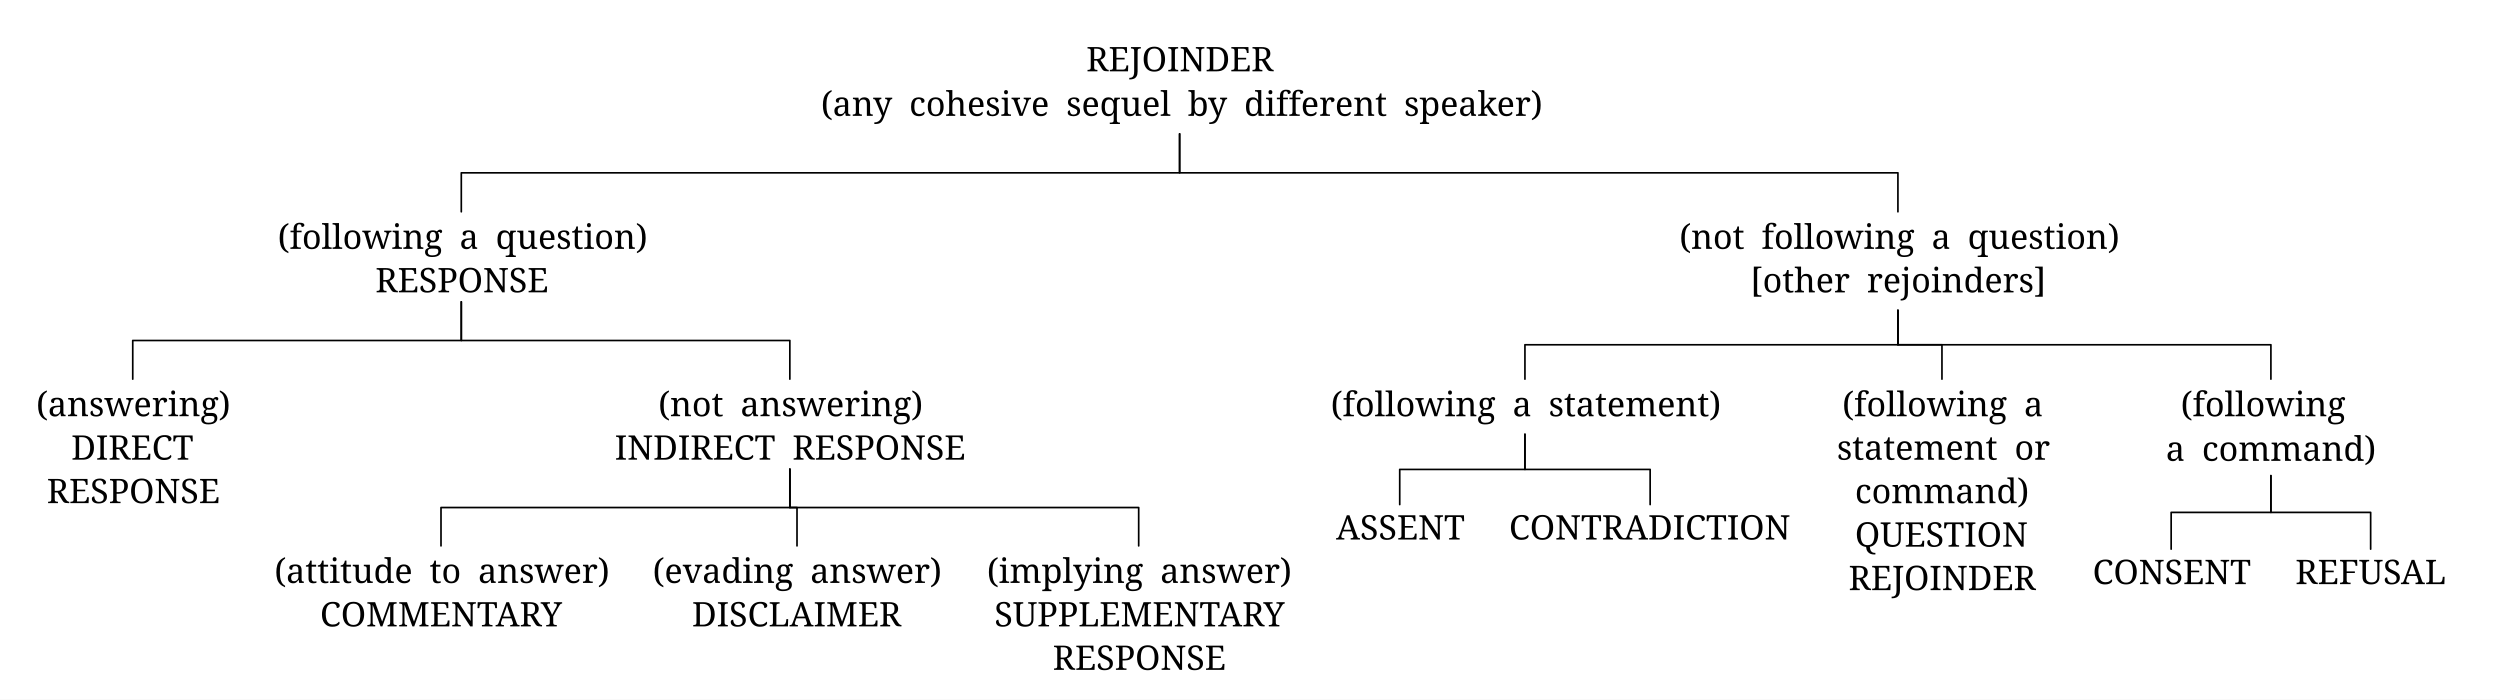
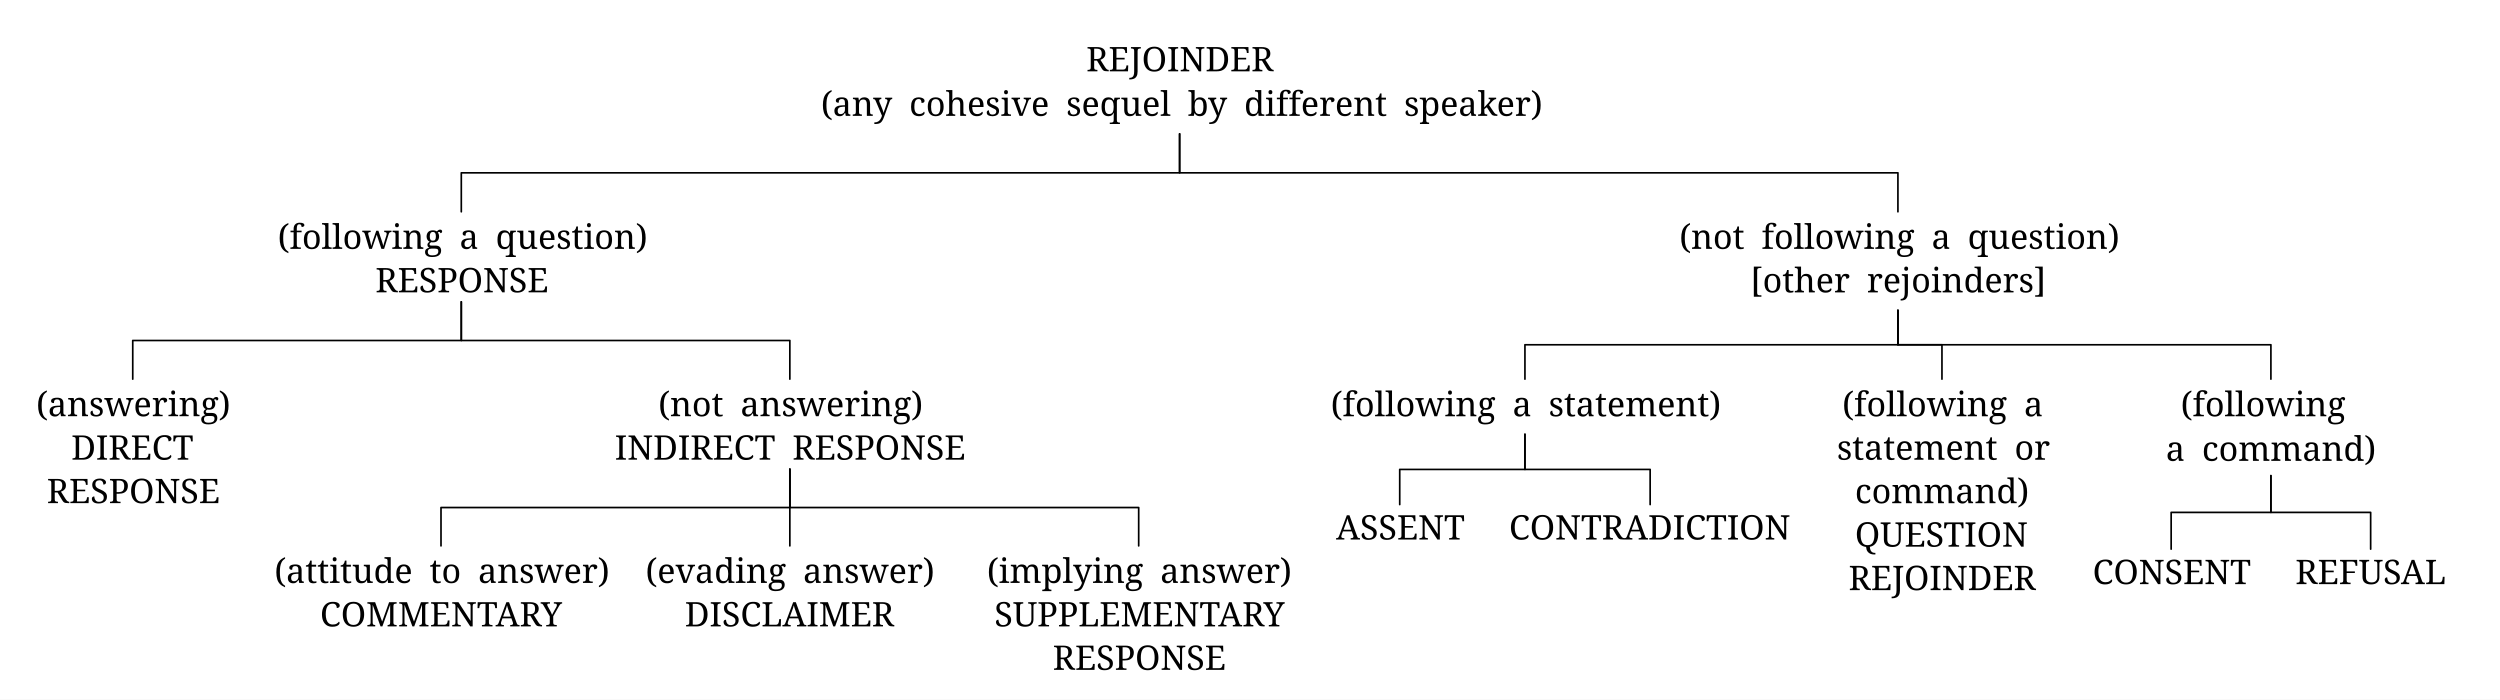
<svg xmlns="http://www.w3.org/2000/svg" width="2356" height="659.302" viewBox="-16.8, 0, 2356, 659.302" version="1.1">
  <defs>
    <marker id="arrow" markerUnits="userSpaceOnUse" viewBox="0 0 10 10" refX="10" refY="5" markerWidth="16.8" markerHeight="16.8" orient="auto">
      <path d="M 0 0 L 10 5 L 0 10" fill="black" />
    </marker>
    <marker id="arrowStart" markerUnits="userSpaceOnUse" viewBox="0 0 10 10" refX="0" refY="5" markerWidth="16.8" markerHeight="16.8" orient="auto">
      <path d="M 10 0 L 0 5 L 10 10" fill="black" />
    </marker>
    <marker id="arrowBackward" markerUnits="userSpaceOnUse" viewBox="0 0 10 10" refX="5" refY="5" markerWidth="16.8" markerHeight="16.8" orient="auto">
      <path d="M 0 0 L 10 5 L 0 10 z" fill="black" />
    </marker>
    <marker id="arrowForward" markerUnits="userSpaceOnUse" viewBox="0 0 10 10" refX="5" refY="5" markerWidth="16.8" markerHeight="16.8" orient="auto">
      <path d="M 10 0 L 0 5 L 10 10 z" fill="black" />
    </marker>
    <marker id="arrowBothways" markerUnits="userSpaceOnUse" viewBox="0 0 30 10" refX="15" refY="5" markerWidth="50.4" markerHeight="16.8" orient="auto">
      <path d="M 0 5 L 10 0 L 10 5 L 20 5 L 20 0 L 30 5 L 20 10 L 20 5 L 10 5 L 10 10 z" fill="black" />
    </marker>
    <pattern id="hatchBlack" x="10" y="10" width="10.0" height="10.0" patternUnits="userSpaceOnUse" patternTransform="rotate(45)">
      <line x1="0" y="0" x2="0" y2="10.0" stroke="black" stroke-width="4.0" />
    </pattern>
    <pattern id="hatchForNode" x="10" y="10" width="10.0" height="10.0" patternUnits="userSpaceOnUse" patternTransform="rotate(45)">
      <line x1="0" y="0" x2="0" y2="10.0" stroke="black" stroke-width="4.0" />
    </pattern>
    <pattern id="hatchForLeaf" x="10" y="10" width="10.0" height="10.0" patternUnits="userSpaceOnUse" patternTransform="rotate(45)">
      <line x1="0" y="0" x2="0" y2="10.0" stroke="black" stroke-width="4.0" />
    </pattern>
  </defs>
  <rect x="-16.8" y="0" width="2356" height="659.302" stroke="none" fill="white" />
  <text white-space="pre" alignment-baseline="text-top" style="fill: black; stroke-width: 0; font-size: 32px;" x="756.363" y="67.2">
    <tspan x="1006.863" y="67.2" style="" text-decoration="" font-family="'Noto Serif', 'Noto Serif JP', 'Noto Serif CJK JP', 'Noto Naskh Arabic', 'Noto Sans Arabic', 'Noto Serif Hebrew', 'Noto Serif Devanagari', 'Noto Serif Thai', 'Noto Serif Khmer', 'DejaVu Serif', 'Noto Sans Math', serif">REJOINDER</tspan>
    <tspan x="756.863" y="109.2" style="" text-decoration="" font-family="'Noto Serif', 'Noto Serif JP', 'Noto Serif CJK JP', 'Noto Naskh Arabic', 'Noto Sans Arabic', 'Noto Serif Hebrew', 'Noto Serif Devanagari', 'Noto Serif Thai', 'Noto Serif Khmer', 'DejaVu Serif', 'Noto Sans Math', serif">(any<tspan style="fill:none;">￭</tspan>cohesive<tspan style="fill:none;">￭</tspan>sequel<tspan style="fill:none;">￭</tspan>by<tspan style="fill:none;">￭</tspan>different<tspan style="fill:none;">￭</tspan>speaker)</tspan>
  </text>
  <text white-space="pre" alignment-baseline="text-top" style="fill: black; stroke-width: 0; font-size: 32px;" x="244.425" y="234.527">
    <tspan x="244.925" y="234.527" style="" text-decoration="" font-family="'Noto Serif', 'Noto Serif JP', 'Noto Serif CJK JP', 'Noto Naskh Arabic', 'Noto Sans Arabic', 'Noto Serif Hebrew', 'Noto Serif Devanagari', 'Noto Serif Thai', 'Noto Serif Khmer', 'DejaVu Serif', 'Noto Sans Math', serif">(following<tspan style="fill:none;">￭</tspan>a<tspan style="fill:none;">￭</tspan>question)</tspan>
    <tspan x="336.925" y="275.487" style="" text-decoration="" font-family="'Noto Serif', 'Noto Serif JP', 'Noto Serif CJK JP', 'Noto Naskh Arabic', 'Noto Sans Arabic', 'Noto Serif Hebrew', 'Noto Serif Devanagari', 'Noto Serif Thai', 'Noto Serif Khmer', 'DejaVu Serif', 'Noto Sans Math', serif">RESPONSE</tspan>
  </text>
  <text white-space="pre" alignment-baseline="text-top" style="fill: black; stroke-width: 0; font-size: 32px;" x="16.8" y="392.254">
    <tspan x="17.3" y="392.254" style="" text-decoration="" font-family="'Noto Serif', 'Noto Serif JP', 'Noto Serif CJK JP', 'Noto Naskh Arabic', 'Noto Sans Arabic', 'Noto Serif Hebrew', 'Noto Serif Devanagari', 'Noto Serif Thai', 'Noto Serif Khmer', 'DejaVu Serif', 'Noto Sans Math', serif">(answering)</tspan>
    <tspan x="50.3" y="433.214" style="" text-decoration="" font-family="'Noto Serif', 'Noto Serif JP', 'Noto Serif CJK JP', 'Noto Naskh Arabic', 'Noto Sans Arabic', 'Noto Serif Hebrew', 'Noto Serif Devanagari', 'Noto Serif Thai', 'Noto Serif Khmer', 'DejaVu Serif', 'Noto Sans Math', serif">DIRECT</tspan>
    <tspan x="27.3" y="474.174" style="" text-decoration="" font-family="'Noto Serif', 'Noto Serif JP', 'Noto Serif CJK JP', 'Noto Naskh Arabic', 'Noto Sans Arabic', 'Noto Serif Hebrew', 'Noto Serif Devanagari', 'Noto Serif Thai', 'Noto Serif Khmer', 'DejaVu Serif', 'Noto Sans Math', serif">RESPONSE</tspan>
  </text>
  <text white-space="pre" alignment-baseline="text-top" style="fill: black; stroke-width: 0; font-size: 32px;" x="562.55" y="392.254">
    <tspan x="603.55" y="392.254" style="" text-decoration="" font-family="'Noto Serif', 'Noto Serif JP', 'Noto Serif CJK JP', 'Noto Naskh Arabic', 'Noto Sans Arabic', 'Noto Serif Hebrew', 'Noto Serif Devanagari', 'Noto Serif Thai', 'Noto Serif Khmer', 'DejaVu Serif', 'Noto Sans Math', serif">(not<tspan style="fill:none;">￭</tspan>answering)</tspan>
    <tspan x="562.55" y="433.214" style="" text-decoration="" font-family="'Noto Serif', 'Noto Serif JP', 'Noto Serif CJK JP', 'Noto Naskh Arabic', 'Noto Sans Arabic', 'Noto Serif Hebrew', 'Noto Serif Devanagari', 'Noto Serif Thai', 'Noto Serif Khmer', 'DejaVu Serif', 'Noto Sans Math', serif">INDIRECT<tspan style="fill:none;">￭</tspan>RESPONSE</tspan>
  </text>
  <text white-space="pre" alignment-baseline="text-top" style="fill: black; stroke-width: 0; font-size: 32px;" x="241.8" y="549.382">
    <tspan x="241.8" y="549.382" style="" text-decoration="" font-family="'Noto Serif', 'Noto Serif JP', 'Noto Serif CJK JP', 'Noto Naskh Arabic', 'Noto Sans Arabic', 'Noto Serif Hebrew', 'Noto Serif Devanagari', 'Noto Serif Thai', 'Noto Serif Khmer', 'DejaVu Serif', 'Noto Sans Math', serif">(attitude<tspan style="fill:none;">￭</tspan>to<tspan style="fill:none;">￭</tspan>answer)</tspan>
    <tspan x="284.8" y="590.342" style="" text-decoration="" font-family="'Noto Serif', 'Noto Serif JP', 'Noto Serif CJK JP', 'Noto Naskh Arabic', 'Noto Sans Arabic', 'Noto Serif Hebrew', 'Noto Serif Devanagari', 'Noto Serif Thai', 'Noto Serif Khmer', 'DejaVu Serif', 'Noto Sans Math', serif">COMMENTARY</tspan>
  </text>
-   <text white-space="pre" alignment-baseline="text-top" style="fill: black; stroke-width: 0; font-size: 32px;" x="597.8" y="549.382">
-     <tspan x="598.3" y="549.382" style="" text-decoration="" font-family="'Noto Serif', 'Noto Serif JP', 'Noto Serif CJK JP', 'Noto Naskh Arabic', 'Noto Sans Arabic', 'Noto Serif Hebrew', 'Noto Serif Devanagari', 'Noto Serif Thai', 'Noto Serif Khmer', 'DejaVu Serif', 'Noto Sans Math', serif">(evading<tspan style="fill:none;">￭</tspan>answer)</tspan>
-     <tspan x="635.3" y="590.342" style="" text-decoration="" font-family="'Noto Serif', 'Noto Serif JP', 'Noto Serif CJK JP', 'Noto Naskh Arabic', 'Noto Sans Arabic', 'Noto Serif Hebrew', 'Noto Serif Devanagari', 'Noto Serif Thai', 'Noto Serif Khmer', 'DejaVu Serif', 'Noto Sans Math', serif">DISCLAIMER</tspan>
+   <text white-space="pre" alignment-baseline="text-top" style="fill: black; stroke-width: 0; font-size: 32px;" x="591.05" y="549.382">
+     <tspan x="591.55" y="549.382" style="" text-decoration="" font-family="'Noto Serif', 'Noto Serif JP', 'Noto Serif CJK JP', 'Noto Naskh Arabic', 'Noto Sans Arabic', 'Noto Serif Hebrew', 'Noto Serif Devanagari', 'Noto Serif Thai', 'Noto Serif Khmer', 'DejaVu Serif', 'Noto Sans Math', serif">(evading<tspan style="fill:none;">￭</tspan>answer)</tspan>
+     <tspan x="628.55" y="590.342" style="" text-decoration="" font-family="'Noto Serif', 'Noto Serif JP', 'Noto Serif CJK JP', 'Noto Naskh Arabic', 'Noto Sans Arabic', 'Noto Serif Hebrew', 'Noto Serif Devanagari', 'Noto Serif Thai', 'Noto Serif Khmer', 'DejaVu Serif', 'Noto Sans Math', serif">DISCLAIMER</tspan>
  </text>
  <text white-space="pre" alignment-baseline="text-top" style="fill: black; stroke-width: 0; font-size: 32px;" x="912.8" y="549.382">
    <tspan x="913.3" y="549.382" style="" text-decoration="" font-family="'Noto Serif', 'Noto Serif JP', 'Noto Serif CJK JP', 'Noto Naskh Arabic', 'Noto Sans Arabic', 'Noto Serif Hebrew', 'Noto Serif Devanagari', 'Noto Serif Thai', 'Noto Serif Khmer', 'DejaVu Serif', 'Noto Sans Math', serif">(implying<tspan style="fill:none;">￭</tspan>answer)</tspan>
    <tspan x="920.3" y="590.342" style="" text-decoration="" font-family="'Noto Serif', 'Noto Serif JP', 'Noto Serif CJK JP', 'Noto Naskh Arabic', 'Noto Sans Arabic', 'Noto Serif Hebrew', 'Noto Serif Devanagari', 'Noto Serif Thai', 'Noto Serif Khmer', 'DejaVu Serif', 'Noto Sans Math', serif">SUPPLEMENTARY</tspan>
    <tspan x="975.3" y="631.302" style="" text-decoration="" font-family="'Noto Serif', 'Noto Serif JP', 'Noto Serif CJK JP', 'Noto Naskh Arabic', 'Noto Sans Arabic', 'Noto Serif Hebrew', 'Noto Serif Devanagari', 'Noto Serif Thai', 'Noto Serif Khmer', 'DejaVu Serif', 'Noto Sans Math', serif">RESPONSE</tspan>
  </text>
  <text white-space="pre" alignment-baseline="text-top" style="fill: black; stroke-width: 0; font-size: 32px;" x="1565.3" y="234.527">
    <tspan x="1565.8" y="234.527" style="" text-decoration="" font-family="'Noto Serif', 'Noto Serif JP', 'Noto Serif CJK JP', 'Noto Naskh Arabic', 'Noto Sans Arabic', 'Noto Serif Hebrew', 'Noto Serif Devanagari', 'Noto Serif Thai', 'Noto Serif Khmer', 'DejaVu Serif', 'Noto Sans Math', serif">(not<tspan style="fill:none;">￭</tspan>following<tspan style="fill:none;">￭</tspan>a<tspan style="fill:none;">￭</tspan>question)</tspan>
    <tspan x="1632.8" y="275.527" style="" text-decoration="" font-family="'Noto Serif', 'Noto Serif JP', 'Noto Serif CJK JP', 'Noto Naskh Arabic', 'Noto Sans Arabic', 'Noto Serif Hebrew', 'Noto Serif Devanagari', 'Noto Serif Thai', 'Noto Serif Khmer', 'DejaVu Serif', 'Noto Sans Math', serif">[other<tspan style="fill:none;">￭</tspan>rejoinders]</tspan>
  </text>
  <text white-space="pre" alignment-baseline="text-top" style="fill: black; stroke-width: 0; font-size: 32px;" x="1237.3" y="392.294">
    <tspan x="1237.3" y="392.294" style="" text-decoration="" font-family="'Noto Serif', 'Noto Serif JP', 'Noto Serif CJK JP', 'Noto Naskh Arabic', 'Noto Sans Arabic', 'Noto Serif Hebrew', 'Noto Serif Devanagari', 'Noto Serif Thai', 'Noto Serif Khmer', 'DejaVu Serif', 'Noto Sans Math', serif">(following<tspan style="fill:none;">￭</tspan>a<tspan style="fill:none;">￭</tspan>statement)</tspan>
  </text>
  <text white-space="pre" alignment-baseline="text-top" style="fill: black; stroke-width: 0; font-size: 32px;" x="1241.8" y="508.462">
    <tspan x="1242.3" y="508.462" style="" text-decoration="" font-family="'Noto Serif', 'Noto Serif JP', 'Noto Serif CJK JP', 'Noto Naskh Arabic', 'Noto Sans Arabic', 'Noto Serif Hebrew', 'Noto Serif Devanagari', 'Noto Serif Thai', 'Noto Serif Khmer', 'DejaVu Serif', 'Noto Sans Math', serif">ASSENT</tspan>
  </text>
  <text white-space="pre" alignment-baseline="text-top" style="fill: black; stroke-width: 0; font-size: 32px;" x="1404.8" y="508.462">
    <tspan x="1405.3" y="508.462" style="" text-decoration="" font-family="'Noto Serif', 'Noto Serif JP', 'Noto Serif CJK JP', 'Noto Naskh Arabic', 'Noto Sans Arabic', 'Noto Serif Hebrew', 'Noto Serif Devanagari', 'Noto Serif Thai', 'Noto Serif Khmer', 'DejaVu Serif', 'Noto Sans Math', serif">CONTRADICTION</tspan>
  </text>
  <text white-space="pre" alignment-baseline="text-top" style="fill: black; stroke-width: 0; font-size: 32px;" x="1713.8" y="392.294">
    <tspan x="1719.3" y="392.294" style="" text-decoration="" font-family="'Noto Serif', 'Noto Serif JP', 'Noto Serif CJK JP', 'Noto Naskh Arabic', 'Noto Sans Arabic', 'Noto Serif Hebrew', 'Noto Serif Devanagari', 'Noto Serif Thai', 'Noto Serif Khmer', 'DejaVu Serif', 'Noto Sans Math', serif">(following<tspan style="fill:none;">￭</tspan>a</tspan>
    <tspan x="1714.3" y="433.254" style="" text-decoration="" font-family="'Noto Serif', 'Noto Serif JP', 'Noto Serif CJK JP', 'Noto Naskh Arabic', 'Noto Sans Arabic', 'Noto Serif Hebrew', 'Noto Serif Devanagari', 'Noto Serif Thai', 'Noto Serif Khmer', 'DejaVu Serif', 'Noto Sans Math', serif">statement<tspan style="fill:none;">￭</tspan>or</tspan>
    <tspan x="1731.3" y="474.214" style="" text-decoration="" font-family="'Noto Serif', 'Noto Serif JP', 'Noto Serif CJK JP', 'Noto Naskh Arabic', 'Noto Sans Arabic', 'Noto Serif Hebrew', 'Noto Serif Devanagari', 'Noto Serif Thai', 'Noto Serif Khmer', 'DejaVu Serif', 'Noto Sans Math', serif">command)</tspan>
    <tspan x="1731.3" y="515.174" style="" text-decoration="" font-family="'Noto Serif', 'Noto Serif JP', 'Noto Serif CJK JP', 'Noto Naskh Arabic', 'Noto Sans Arabic', 'Noto Serif Hebrew', 'Noto Serif Devanagari', 'Noto Serif Thai', 'Noto Serif Khmer', 'DejaVu Serif', 'Noto Sans Math', serif">QUESTION</tspan>
    <tspan x="1725.3" y="556.134" style="" text-decoration="" font-family="'Noto Serif', 'Noto Serif JP', 'Noto Serif CJK JP', 'Noto Naskh Arabic', 'Noto Sans Arabic', 'Noto Serif Hebrew', 'Noto Serif Devanagari', 'Noto Serif Thai', 'Noto Serif Khmer', 'DejaVu Serif', 'Noto Sans Math', serif">REJOINDER</tspan>
  </text>
  <text white-space="pre" alignment-baseline="text-top" style="fill: black; stroke-width: 0; font-size: 32px;" x="2024.3" y="392.294">
    <tspan x="2038.3" y="392.294" style="" text-decoration="" font-family="'Noto Serif', 'Noto Serif JP', 'Noto Serif CJK JP', 'Noto Naskh Arabic', 'Noto Sans Arabic', 'Noto Serif Hebrew', 'Noto Serif Devanagari', 'Noto Serif Thai', 'Noto Serif Khmer', 'DejaVu Serif', 'Noto Sans Math', serif">(following<tspan style="fill:none;">￭</tspan>
    </tspan>
    <tspan x="2024.3" y="434.294" style="" text-decoration="" font-family="'Noto Serif', 'Noto Serif JP', 'Noto Serif CJK JP', 'Noto Naskh Arabic', 'Noto Sans Arabic', 'Noto Serif Hebrew', 'Noto Serif Devanagari', 'Noto Serif Thai', 'Noto Serif Khmer', 'DejaVu Serif', 'Noto Sans Math', serif">a<tspan style="fill:none;">￭</tspan>command)</tspan>
  </text>
  <text white-space="pre" alignment-baseline="text-top" style="fill: black; stroke-width: 0; font-size: 32px;" x="1954.8" y="550.462">
    <tspan x="1955.3" y="550.462" style="" text-decoration="" font-family="'Noto Serif', 'Noto Serif JP', 'Noto Serif CJK JP', 'Noto Naskh Arabic', 'Noto Sans Arabic', 'Noto Serif Hebrew', 'Noto Serif Devanagari', 'Noto Serif Thai', 'Noto Serif Khmer', 'DejaVu Serif', 'Noto Sans Math', serif">CONSENT</tspan>
  </text>
  <text white-space="pre" alignment-baseline="text-top" style="fill: black; stroke-width: 0; font-size: 32px;" x="2145.8" y="550.462">
    <tspan x="2146.3" y="550.462" style="" text-decoration="" font-family="'Noto Serif', 'Noto Serif JP', 'Noto Serif CJK JP', 'Noto Naskh Arabic', 'Noto Sans Arabic', 'Noto Serif Hebrew', 'Noto Serif Devanagari', 'Noto Serif Thai', 'Noto Serif Khmer', 'DejaVu Serif', 'Noto Sans Math', serif">REFUSAL</tspan>
  </text>
  <polyline style="stroke:black; stroke-width:1.6; fill:none; stroke-linejoin:round; stroke-linecap:round;" points="417.925 199.567 417.925 162.864 1094.863 162.864 1094.863 126.16" />
  <polyline style="stroke:black; stroke-width:1.6; fill:none; stroke-linejoin:round; stroke-linecap:round;" points="1771.8 199.567 1771.8 162.864 1094.863 162.864 1094.863 126.16" />
  <polyline style="stroke:black; stroke-width:1.6; fill:none; stroke-linejoin:round; stroke-linecap:round;" points="108.3 357.294 108.3 320.871 417.925 320.871 417.925 284.447" />
  <polyline style="stroke:black; stroke-width:1.6; fill:none; stroke-linejoin:round; stroke-linecap:round;" points="727.55 357.294 727.55 320.871 417.925 320.871 417.925 284.447" />
  <polyline style="stroke:black; stroke-width:1.6; fill:none; stroke-linejoin:round; stroke-linecap:round;" points="398.8 514.422 398.8 478.298 727.55 478.298 727.55 442.174" />
-   <polyline style="stroke:black; stroke-width:1.6; fill:none; stroke-linejoin:round; stroke-linecap:round;" points="734.3 514.422 734.3 478.298 727.55 478.298 727.55 442.174" />
+   <polyline style="stroke:black; stroke-width:1.6; fill:none; stroke-linejoin:round; stroke-linecap:round;" points="727.55 514.422 727.55 478.298 727.55 478.298 727.55 442.174" />
  <polyline style="stroke:black; stroke-width:1.6; fill:none; stroke-linejoin:round; stroke-linecap:round;" points="1056.3 514.422 1056.3 478.298 727.55 478.298 727.55 442.174" />
  <polyline style="stroke:black; stroke-width:1.6; fill:none; stroke-linejoin:round; stroke-linecap:round;" points="1420.3 357.294 1420.3 324.891 1771.8 324.891 1771.8 292.487" />
  <polyline style="stroke:black; stroke-width:1.6; fill:none; stroke-linejoin:round; stroke-linecap:round;" points="1813.3 357.294 1813.3 324.891 1771.8 324.891 1771.8 292.487" />
  <polyline style="stroke:black; stroke-width:1.6; fill:none; stroke-linejoin:round; stroke-linecap:round;" points="2123.3 357.294 2123.3 324.891 1771.8 324.891 1771.8 292.487" />
  <polyline style="stroke:black; stroke-width:1.6; fill:none; stroke-linejoin:round; stroke-linecap:round;" points="1302.3 475.502 1302.3 442.378 1420.3 442.378 1420.3 409.254" />
  <polyline style="stroke:black; stroke-width:1.6; fill:none; stroke-linejoin:round; stroke-linecap:round;" points="1538.3 475.502 1538.3 442.378 1420.3 442.378 1420.3 409.254" />
  <polyline style="stroke:black; stroke-width:1.6; fill:none; stroke-linejoin:round; stroke-linecap:round;" points="2029.3 517.502 2029.3 482.878 2123.3 482.878 2123.3 448.254" />
  <polyline style="stroke:black; stroke-width:1.6; fill:none; stroke-linejoin:round; stroke-linecap:round;" points="2217.3 517.502 2217.3 482.878 2123.3 482.878 2123.3 448.254" />
</svg>
